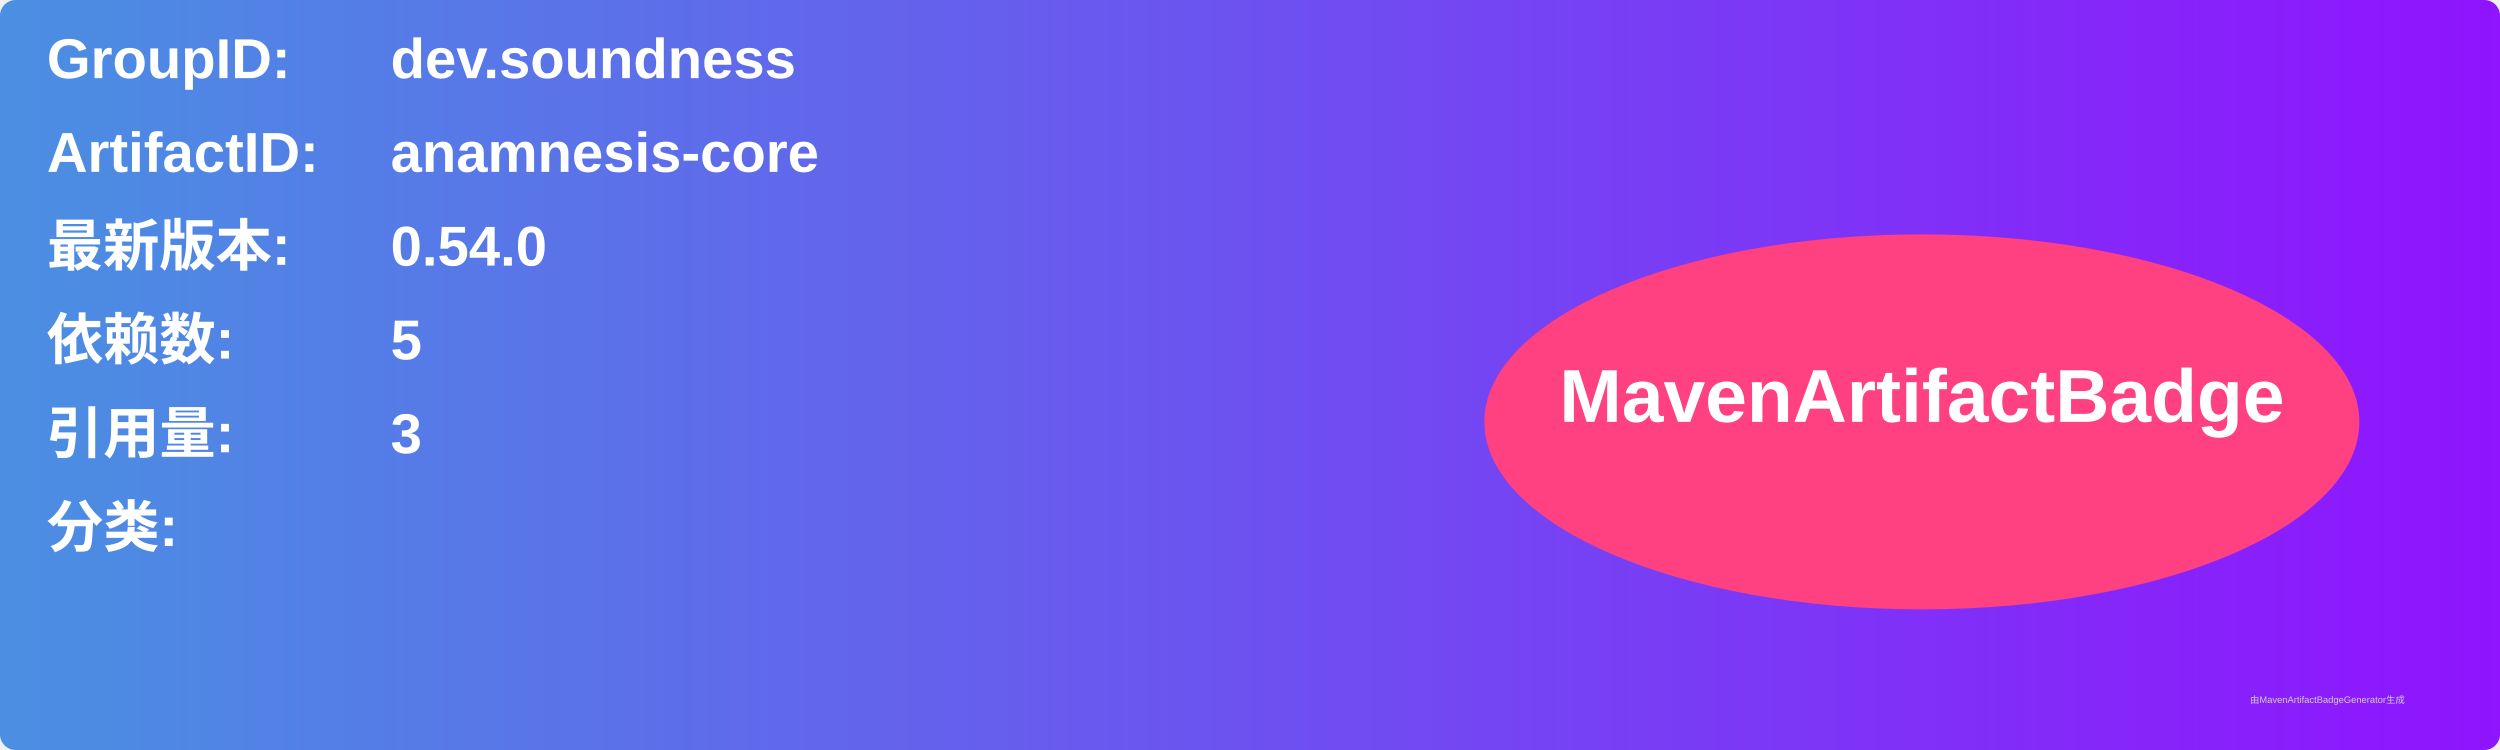
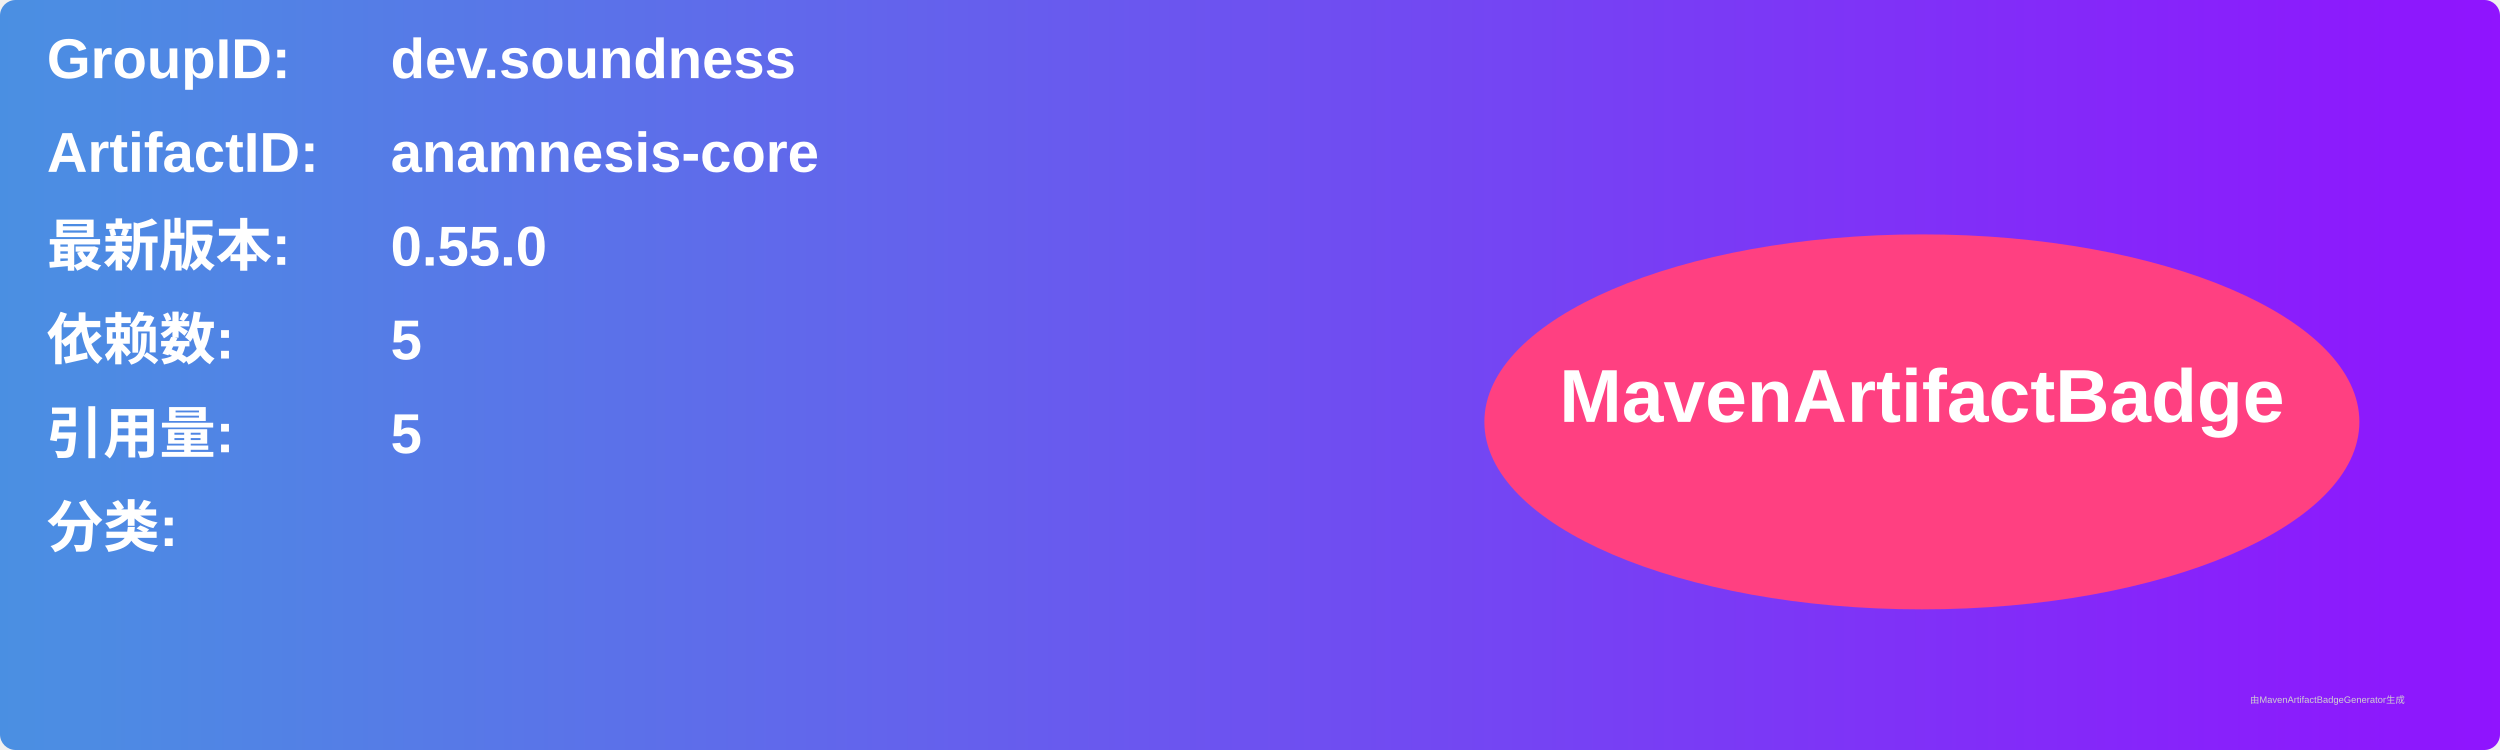
<svg xmlns="http://www.w3.org/2000/svg" width="800" height="240" viewBox="0 0 800 240">
  <linearGradient id="grad" x1="0%" y1="0%" x2="100%" y2="0%">
    <stop offset="0%" stop-color="#4a90e2" />
    <stop offset="100%" stop-color="#9013fe" />
  </linearGradient>
  <rect width="100%" height="100%" rx="5" ry="5" fill="url(#grad)" />
  <g transform="translate(15, 15)">
    <text x="0" y="10" font-family="Arial" font-size="18" fill="white" font-weight="bold" width="260">GroupID:</text>
    <text x="110" y="10" font-family="Arial" font-size="18" fill="white" font-weight="bold" width="460">dev.soundness</text>
    <text x="0" y="40" font-family="Arial" font-size="18" fill="white" font-weight="bold" width="260">ArtifactID:</text>
    <text x="110" y="40" font-family="Arial" font-size="18" fill="white" font-weight="bold" width="460">anamnesis-core</text>
    <text x="0" y="70" font-family="Arial" font-size="18" fill="white" font-weight="bold">最新版本:</text>
    <text x="110" y="70" font-family="Arial" font-size="18" fill="white" font-weight="bold">
-       <tspan font-weight="bold">0.54.0</tspan>
+       <tspan font-weight="bold">0.55.0</tspan>
    </text>
    <text x="0" y="100" font-family="Arial" font-size="18" fill="white" font-weight="bold">依赖数: </text>
    <text x="110" y="100" font-family="Arial" font-size="18" fill="white">
      <tspan font-weight="bold">5</tspan>
    </text>
    <text x="0" y="130" font-family="Arial" font-size="18" fill="white" font-weight="bold">引用量: </text>
    <text x="110" y="130" font-family="Arial" font-size="18" fill="white">
-       <tspan font-weight="bold">3</tspan>
+       <tspan font-weight="bold">5</tspan>
    </text>
    <text x="0" y="160" font-family="Arial" font-size="18" fill="white" font-weight="bold">分类:</text>
    <text x="10" y="190" font-family="Arial" font-size="10" fill="white">
      <tspan font-weight="bold" />
    </text>
    <ellipse cx="600" cy="120" rx="140" ry="60" fill="#ff4081" />
    <text x="600" y="120" text-anchor="middle" font-family="Arial" font-size="24" fill="white" font-weight="bold">MavenArtifactBadge</text>
  </g>
  <text x="720" y="225" font-family="Arial" font-size="3" fill="#d0d0d0">由MavenArtifactBadgeGenerator生成</text>
</svg>
